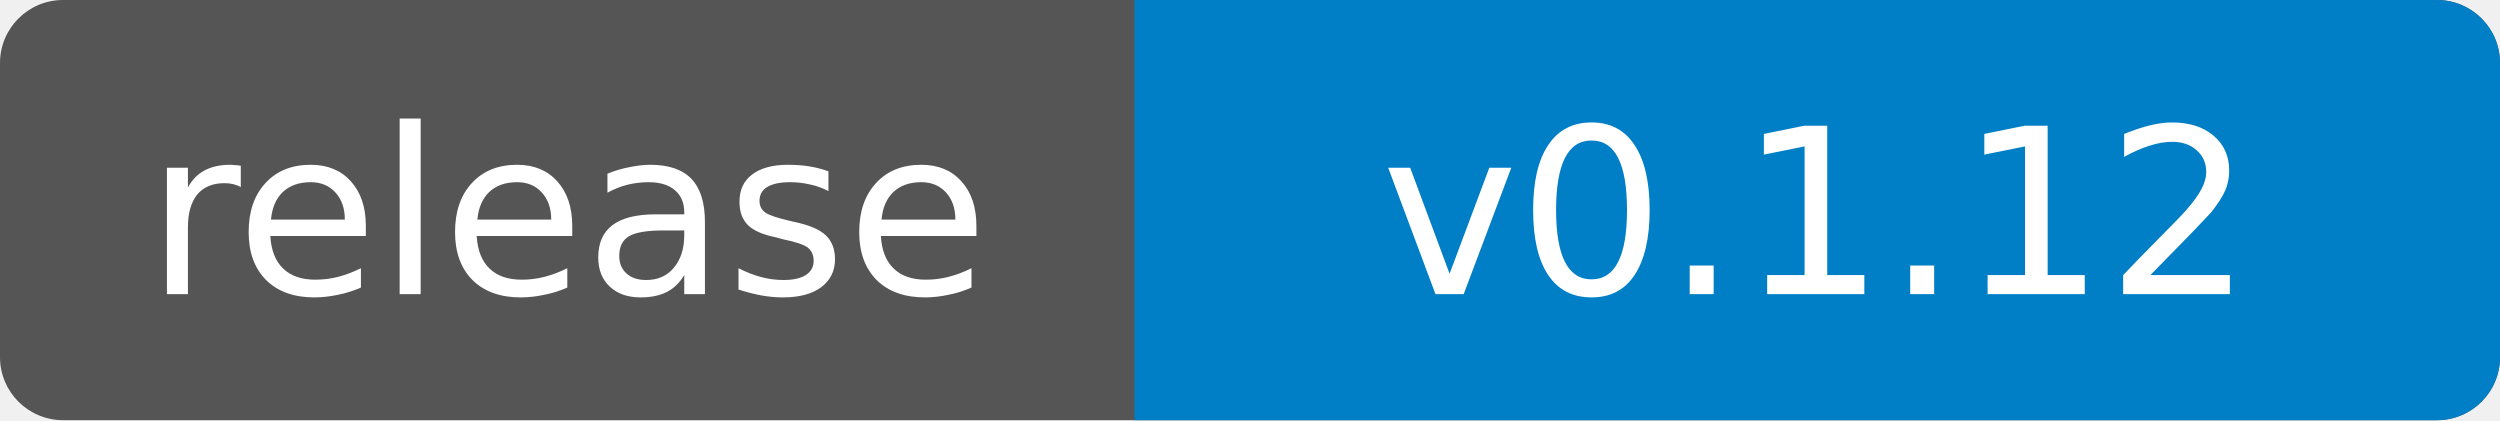
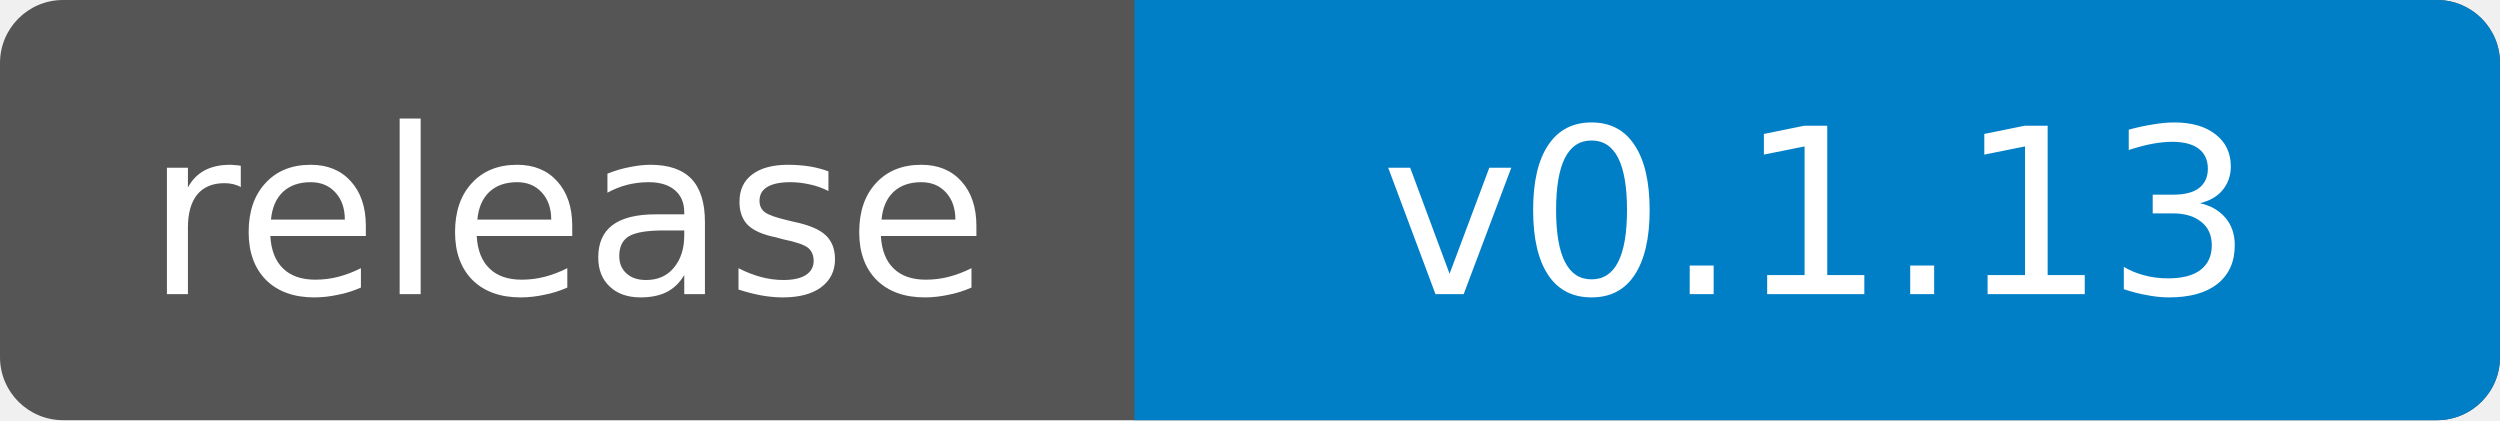
- <svg xmlns="http://www.w3.org/2000/svg" width="119" height="20" role="img" aria-label="release: v0.1.12">
+ <svg xmlns="http://www.w3.org/2000/svg" width="119" height="20" role="img" aria-label="release: v0.1.13">
  <clipPath id="badge">
    <rect width="119" height="20" rx="3" />
  </clipPath>
  <g clip-path="url(#badge)">
    <rect width="119" height="20" fill="#555" />
    <rect x="54" width="65" height="20" fill="#007ec6" />
  </g>
  <g fill="#fff" text-anchor="middle" font-family="Verdana,Geneva,DejaVu Sans,sans-serif" font-size="11">
    <text x="27" y="14">release</text>
-     <text x="86.5" y="14">v0.1.12</text>
+     <text x="86.5" y="14">v0.1.13</text>
  </g>
</svg>
